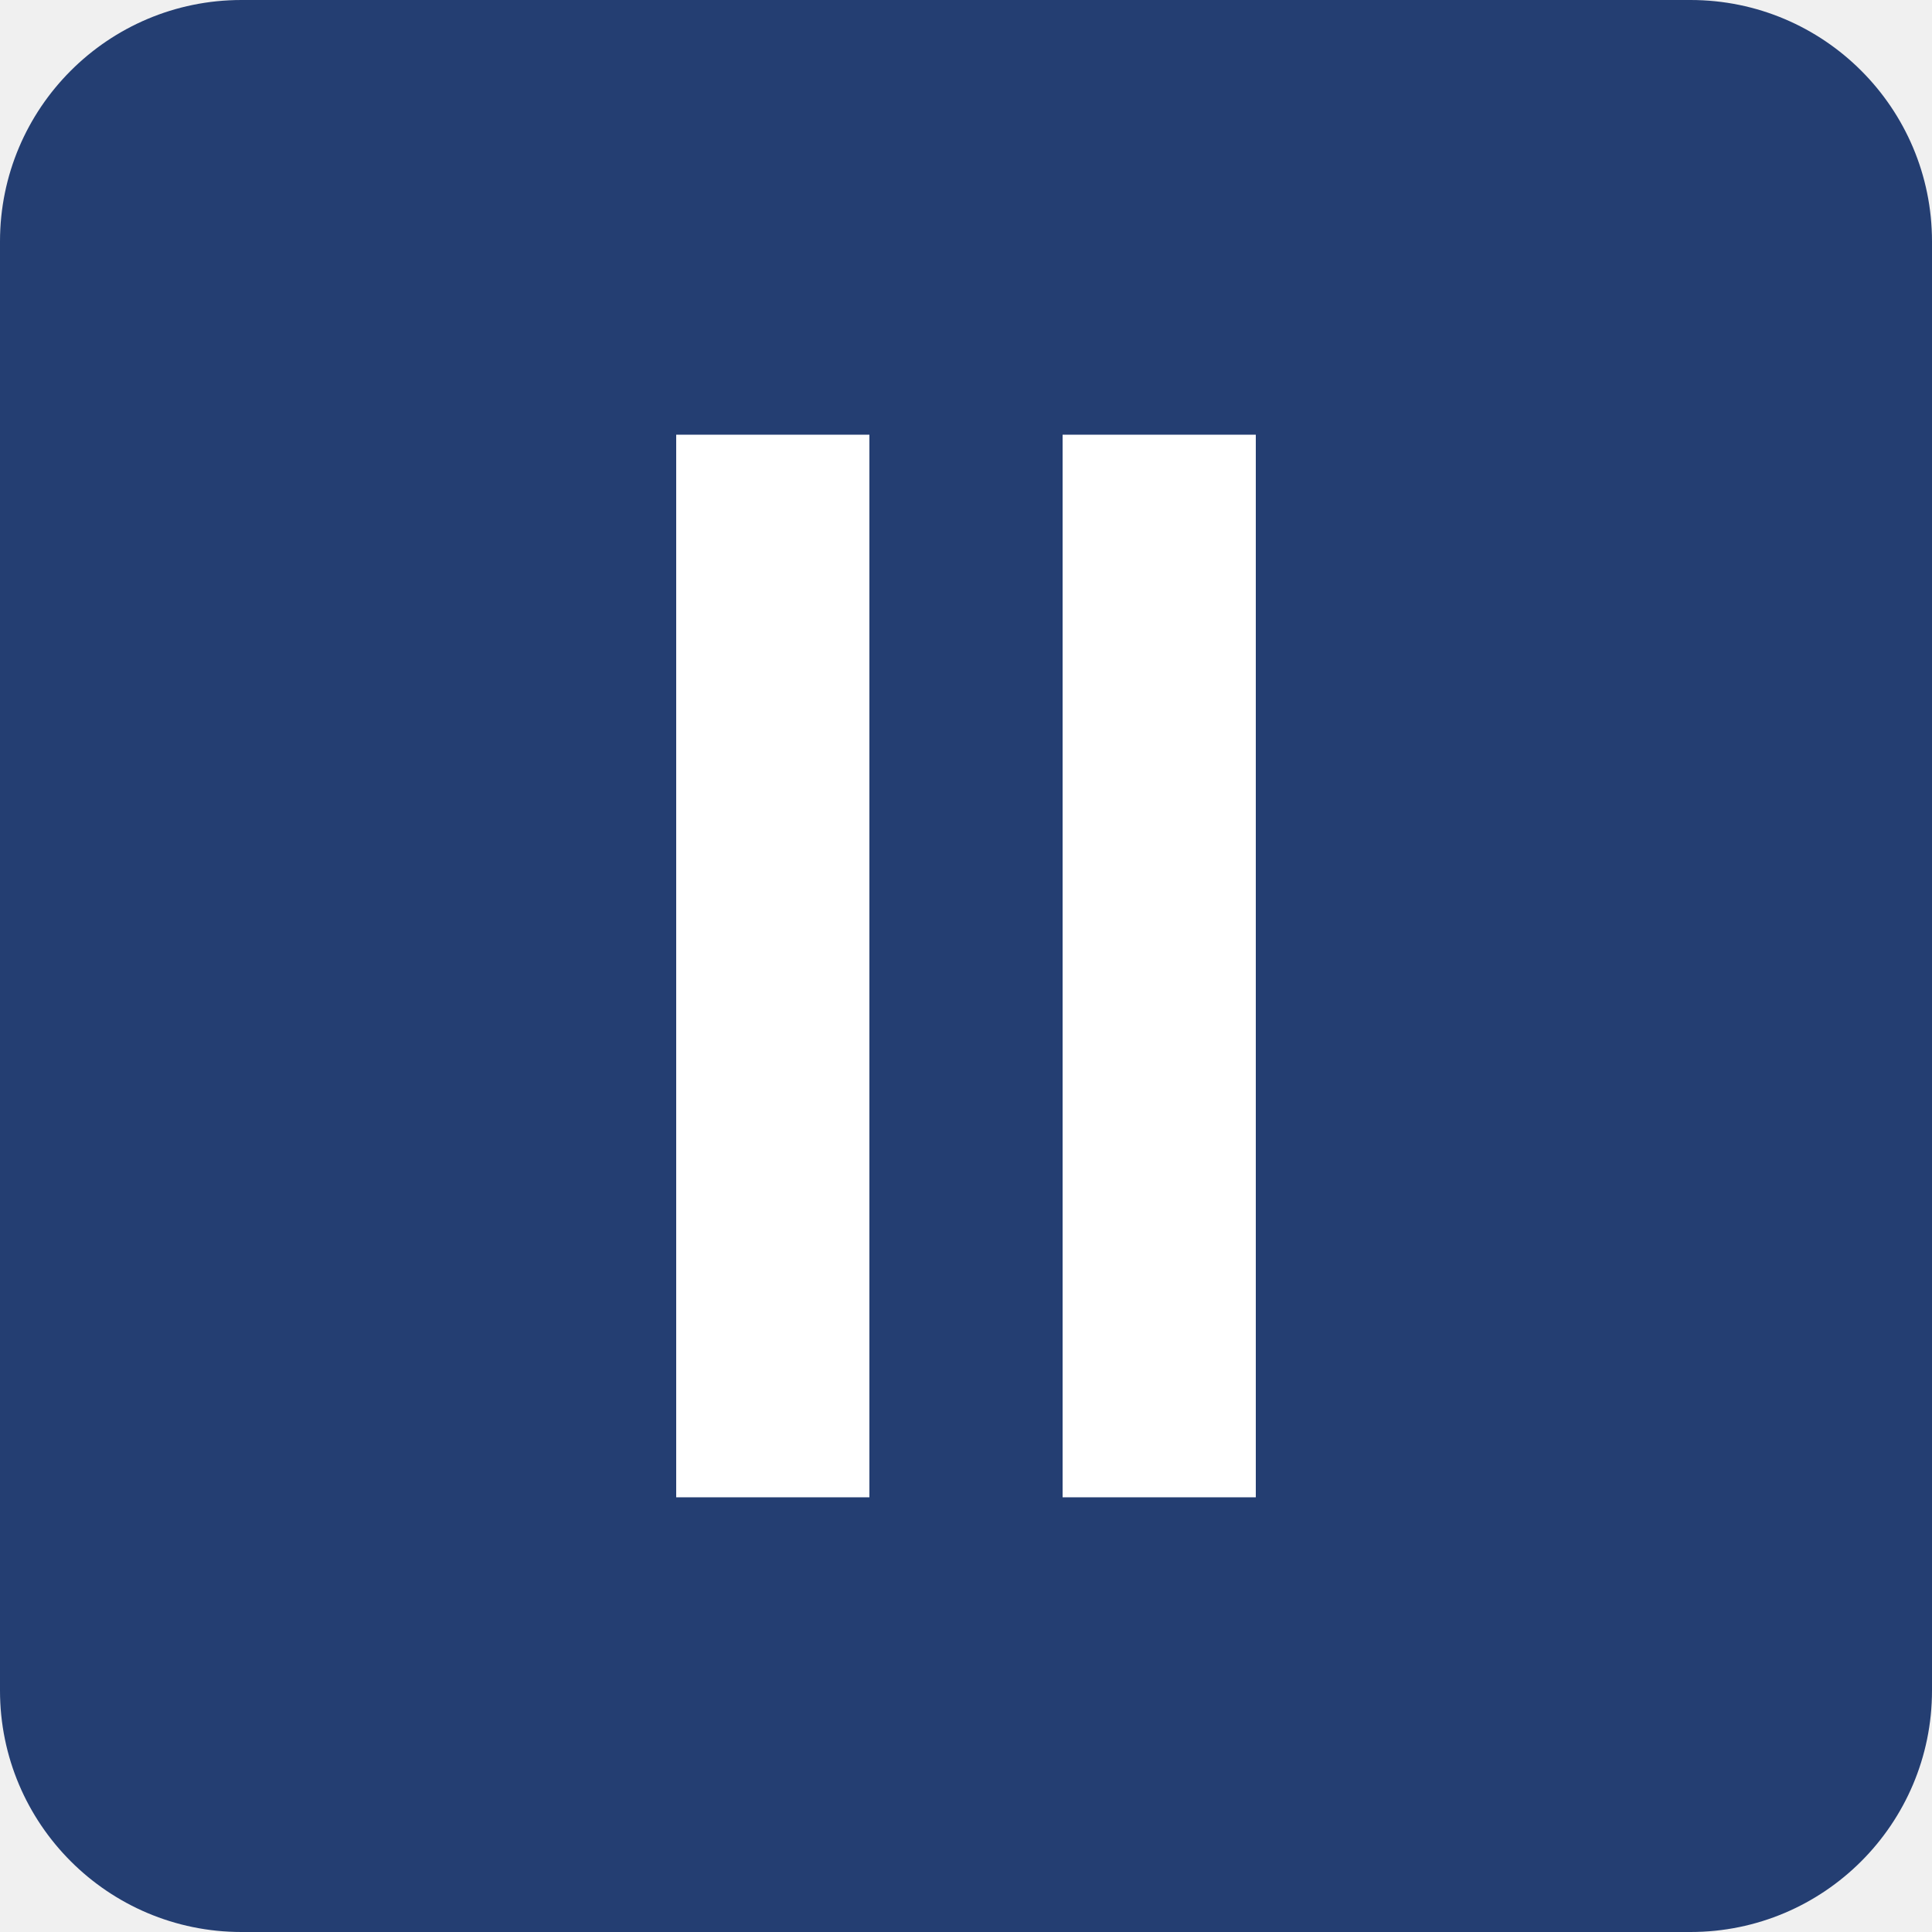
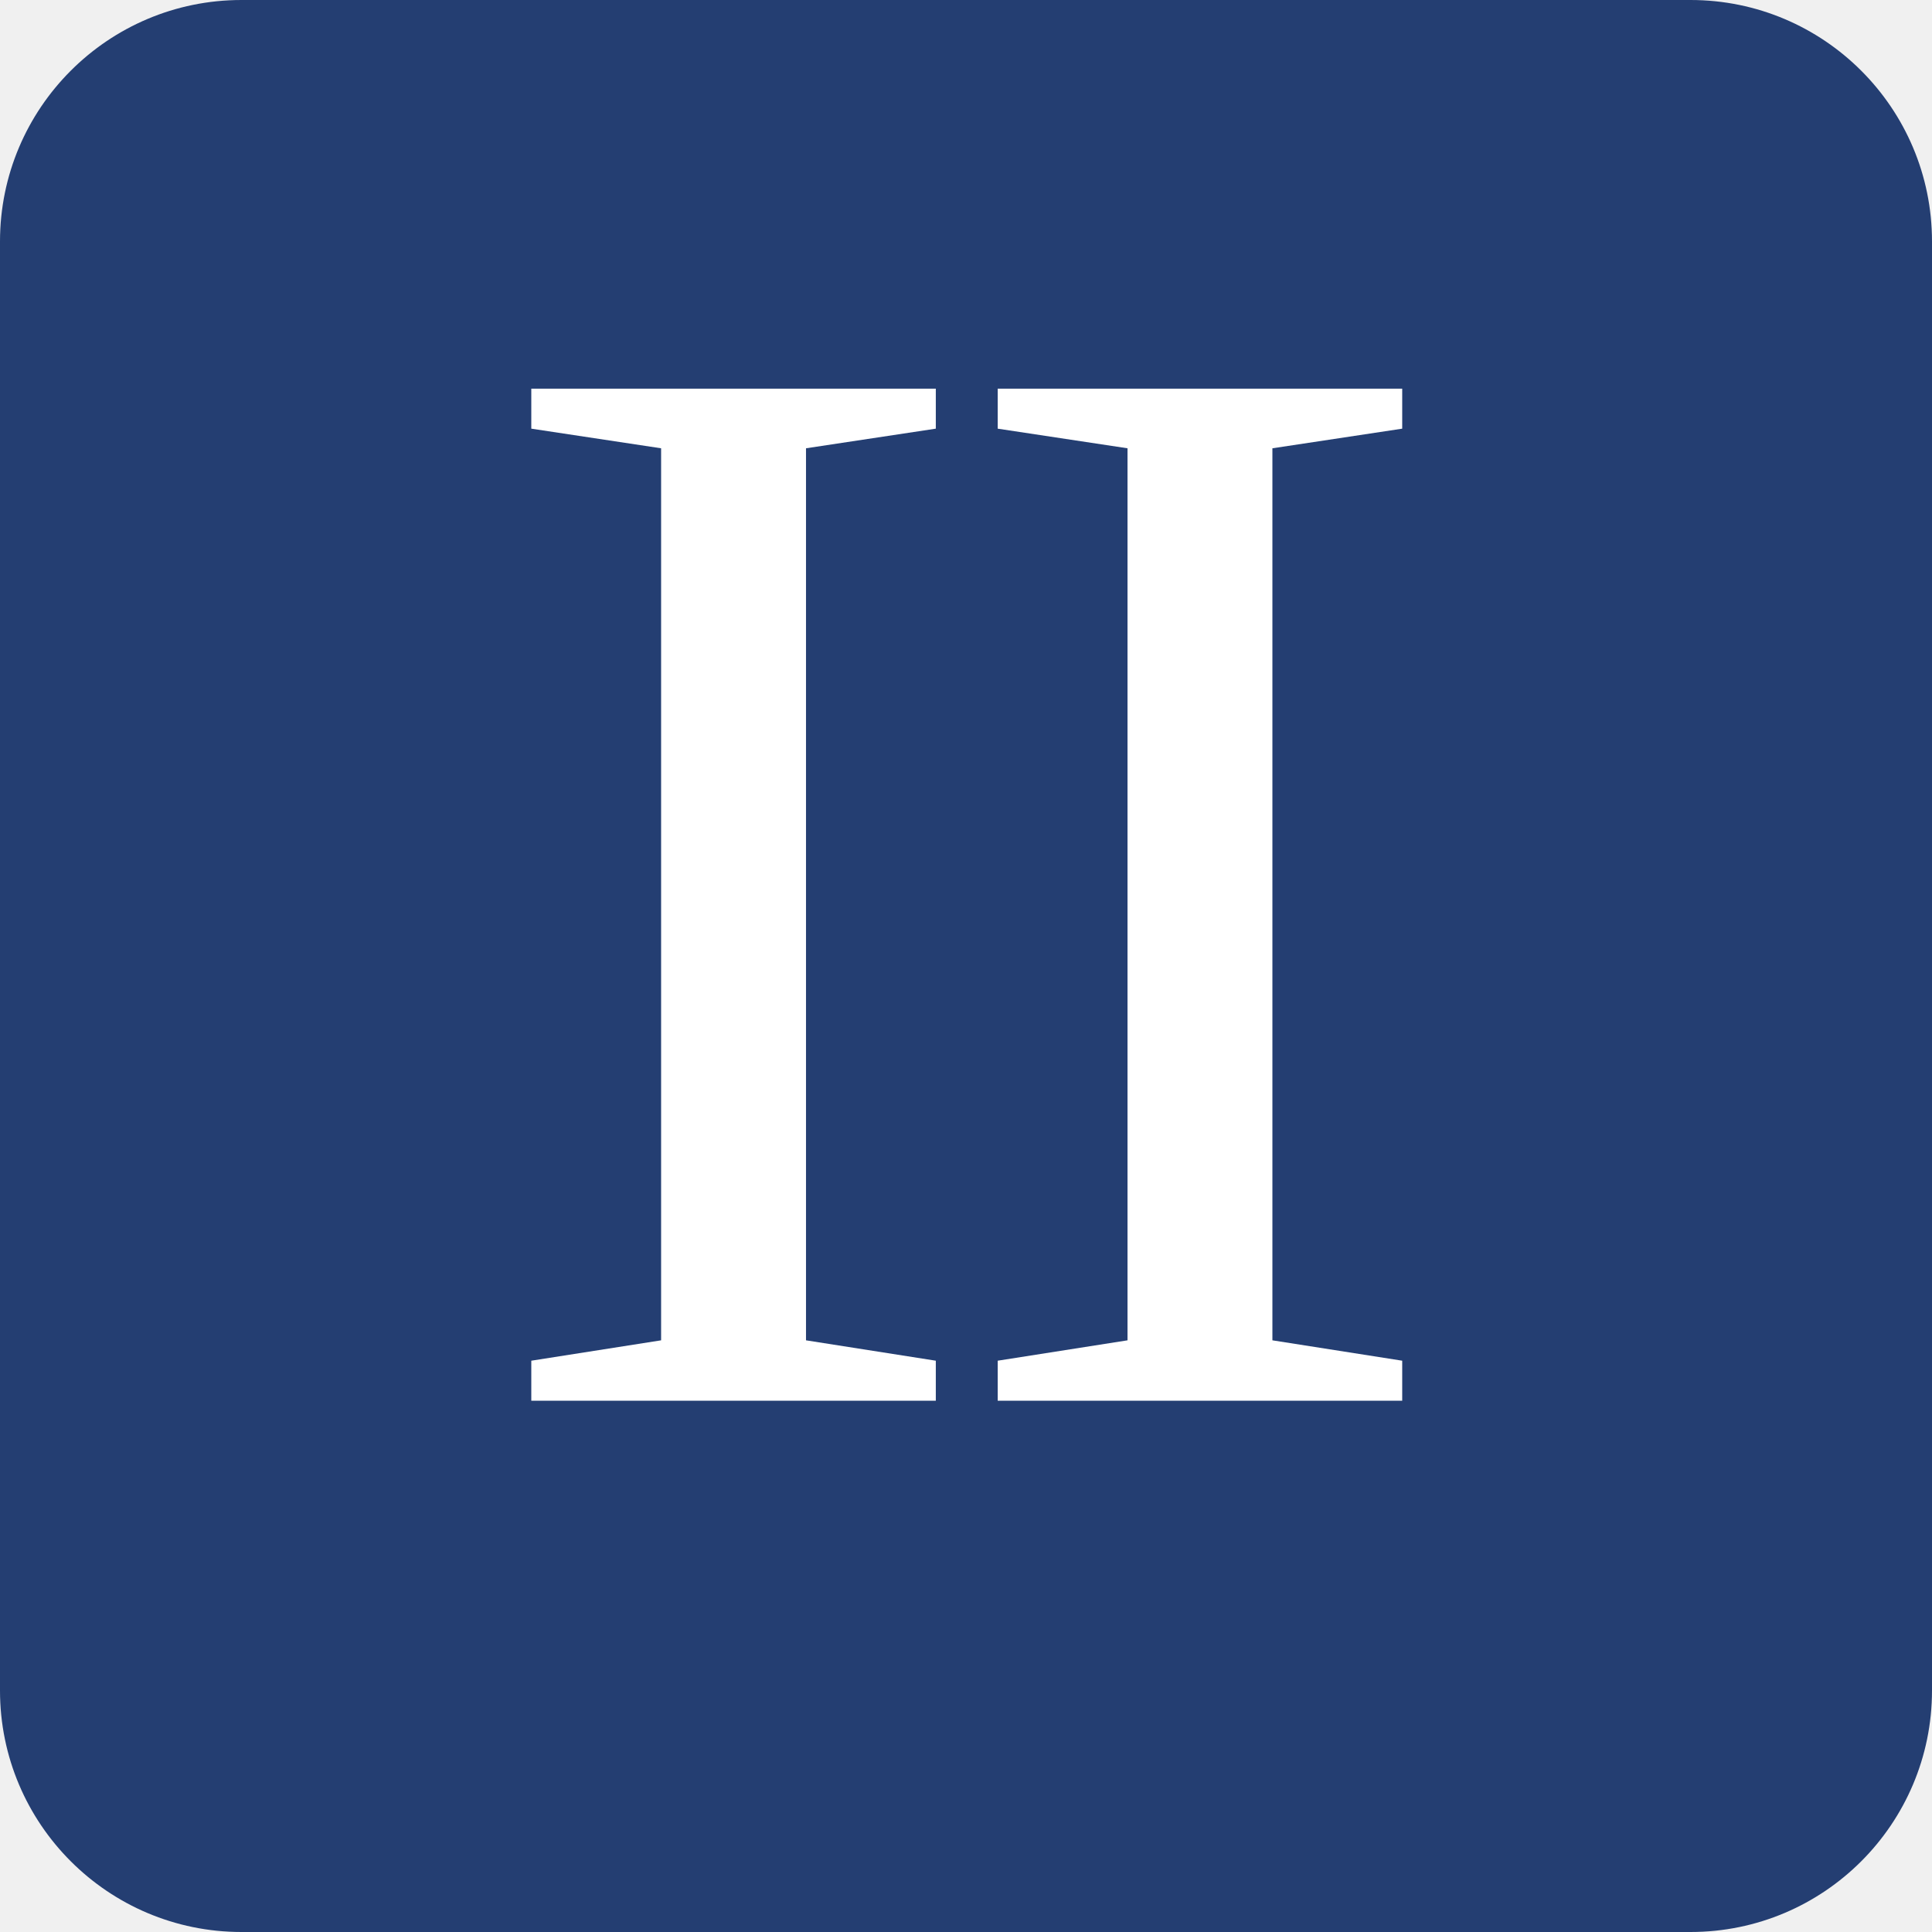
<svg xmlns="http://www.w3.org/2000/svg" viewBox="0 0 40 40">
  <rect width="40" height="40" rx="5" fill="#243e72" />
-   <path d="M14 9h4v22h-4zm8 0h4v22h-4z" fill="#fff" />
+   <text x="20" y="29" text-anchor="middle" font-family="Times New Roman,Times,serif" font-size="32" letter-spacing="-1" fill="#fff">II</text>
</svg>
